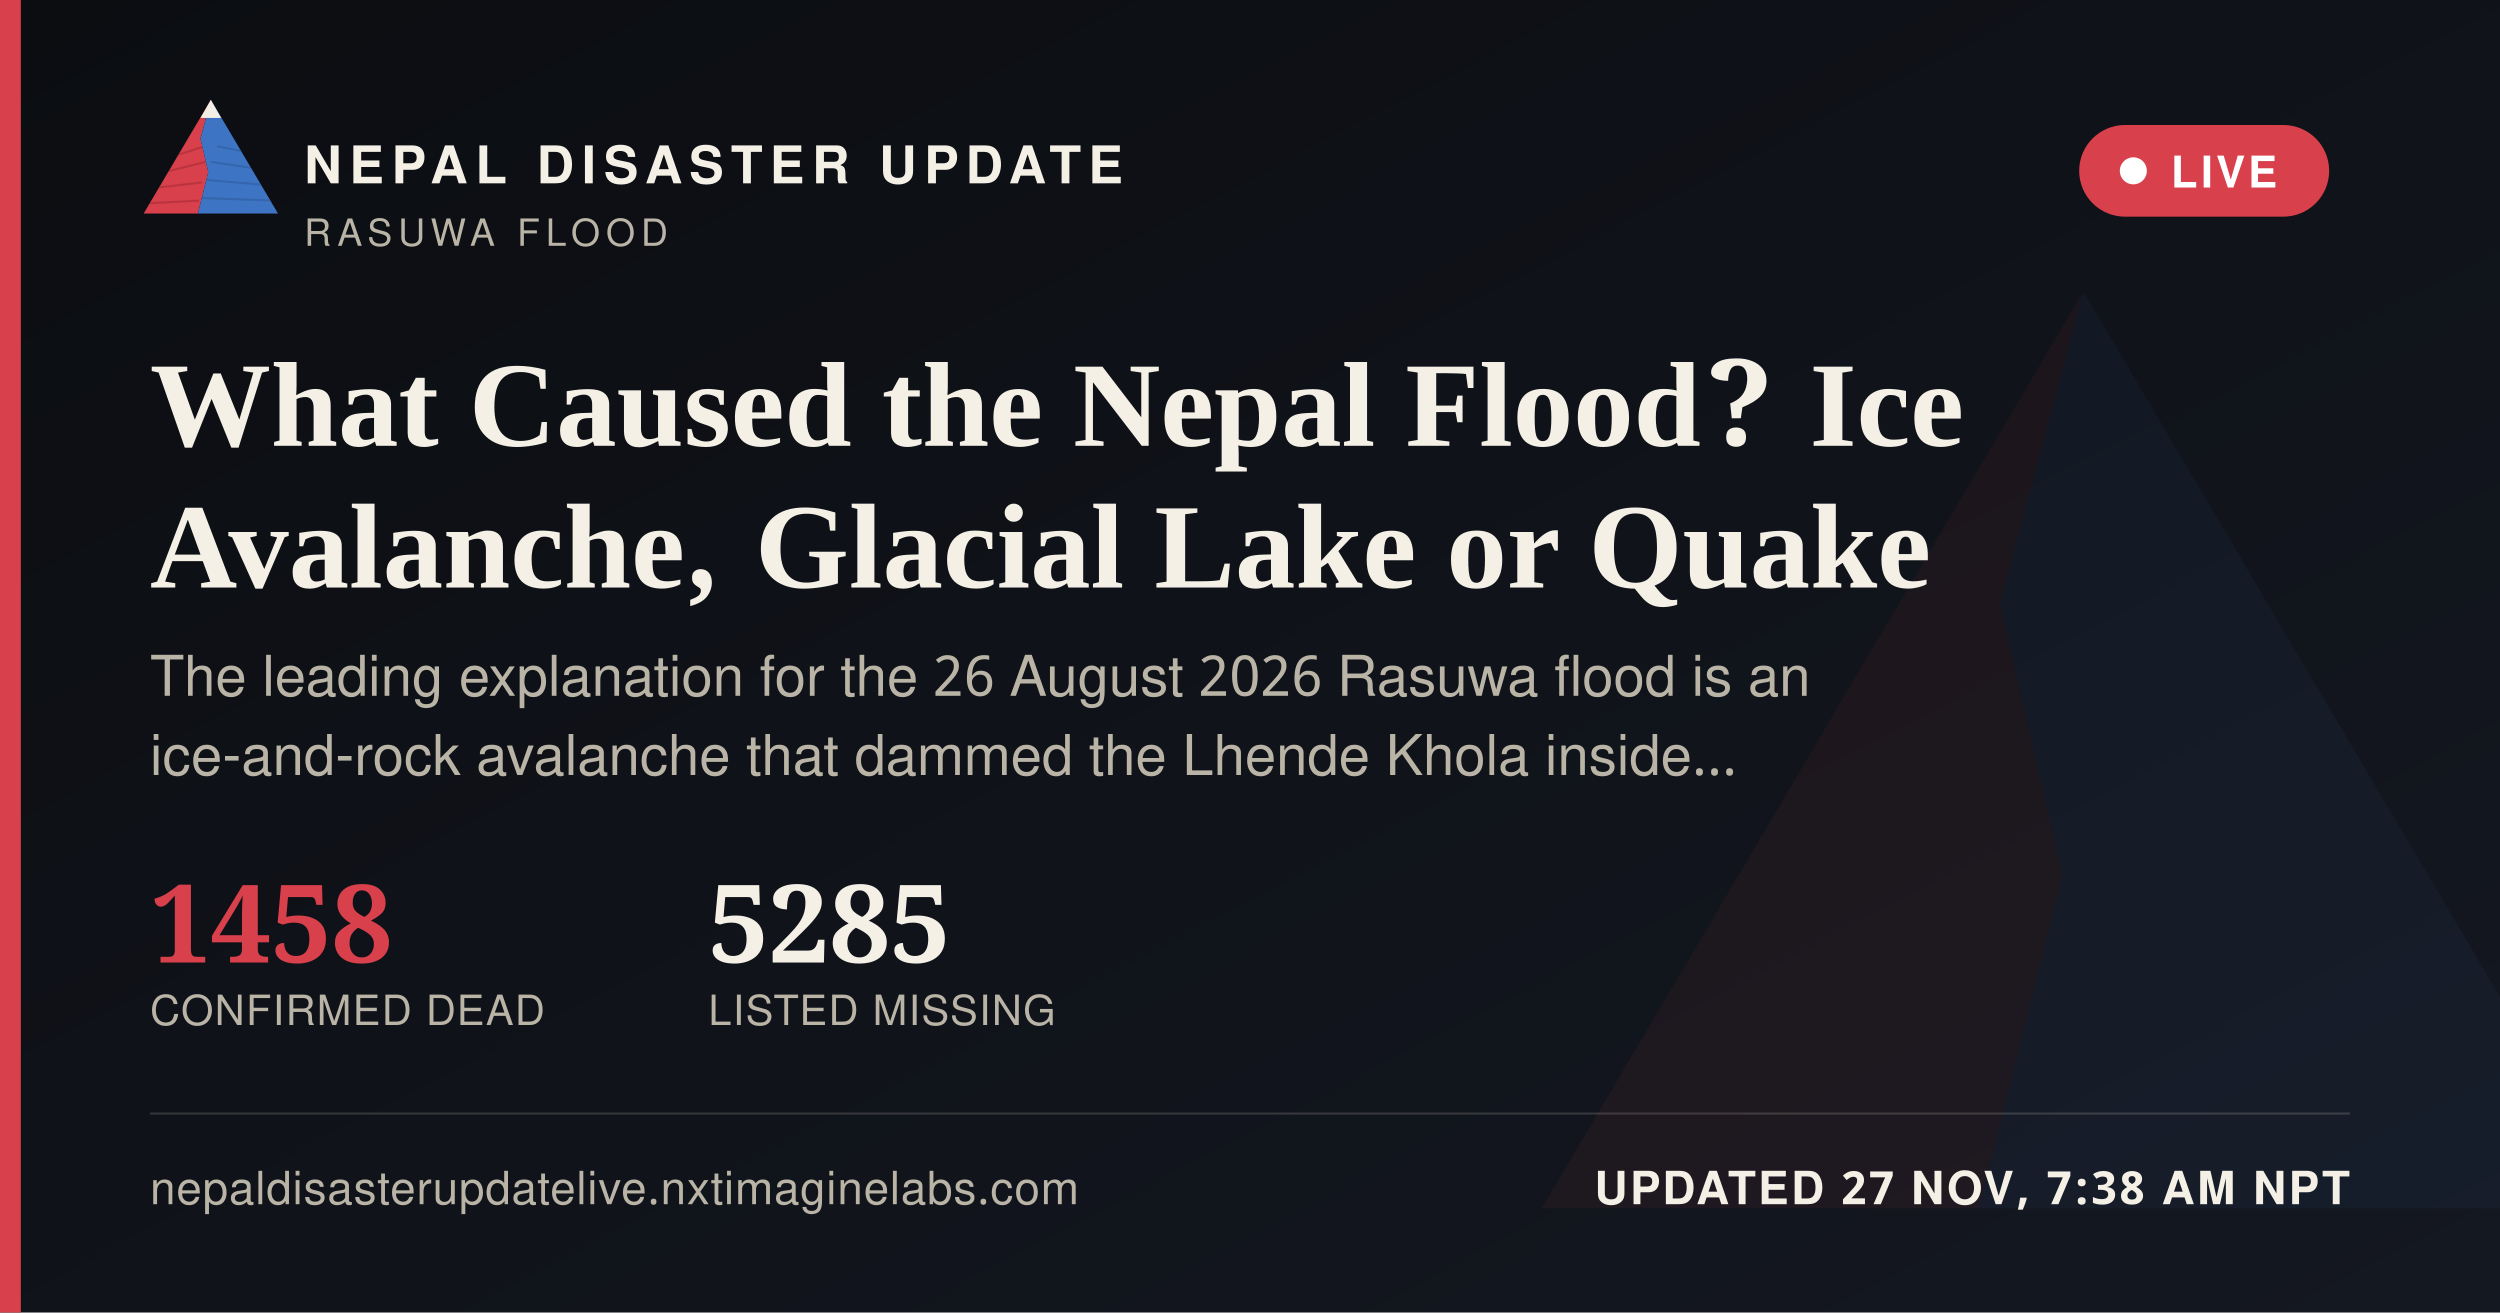
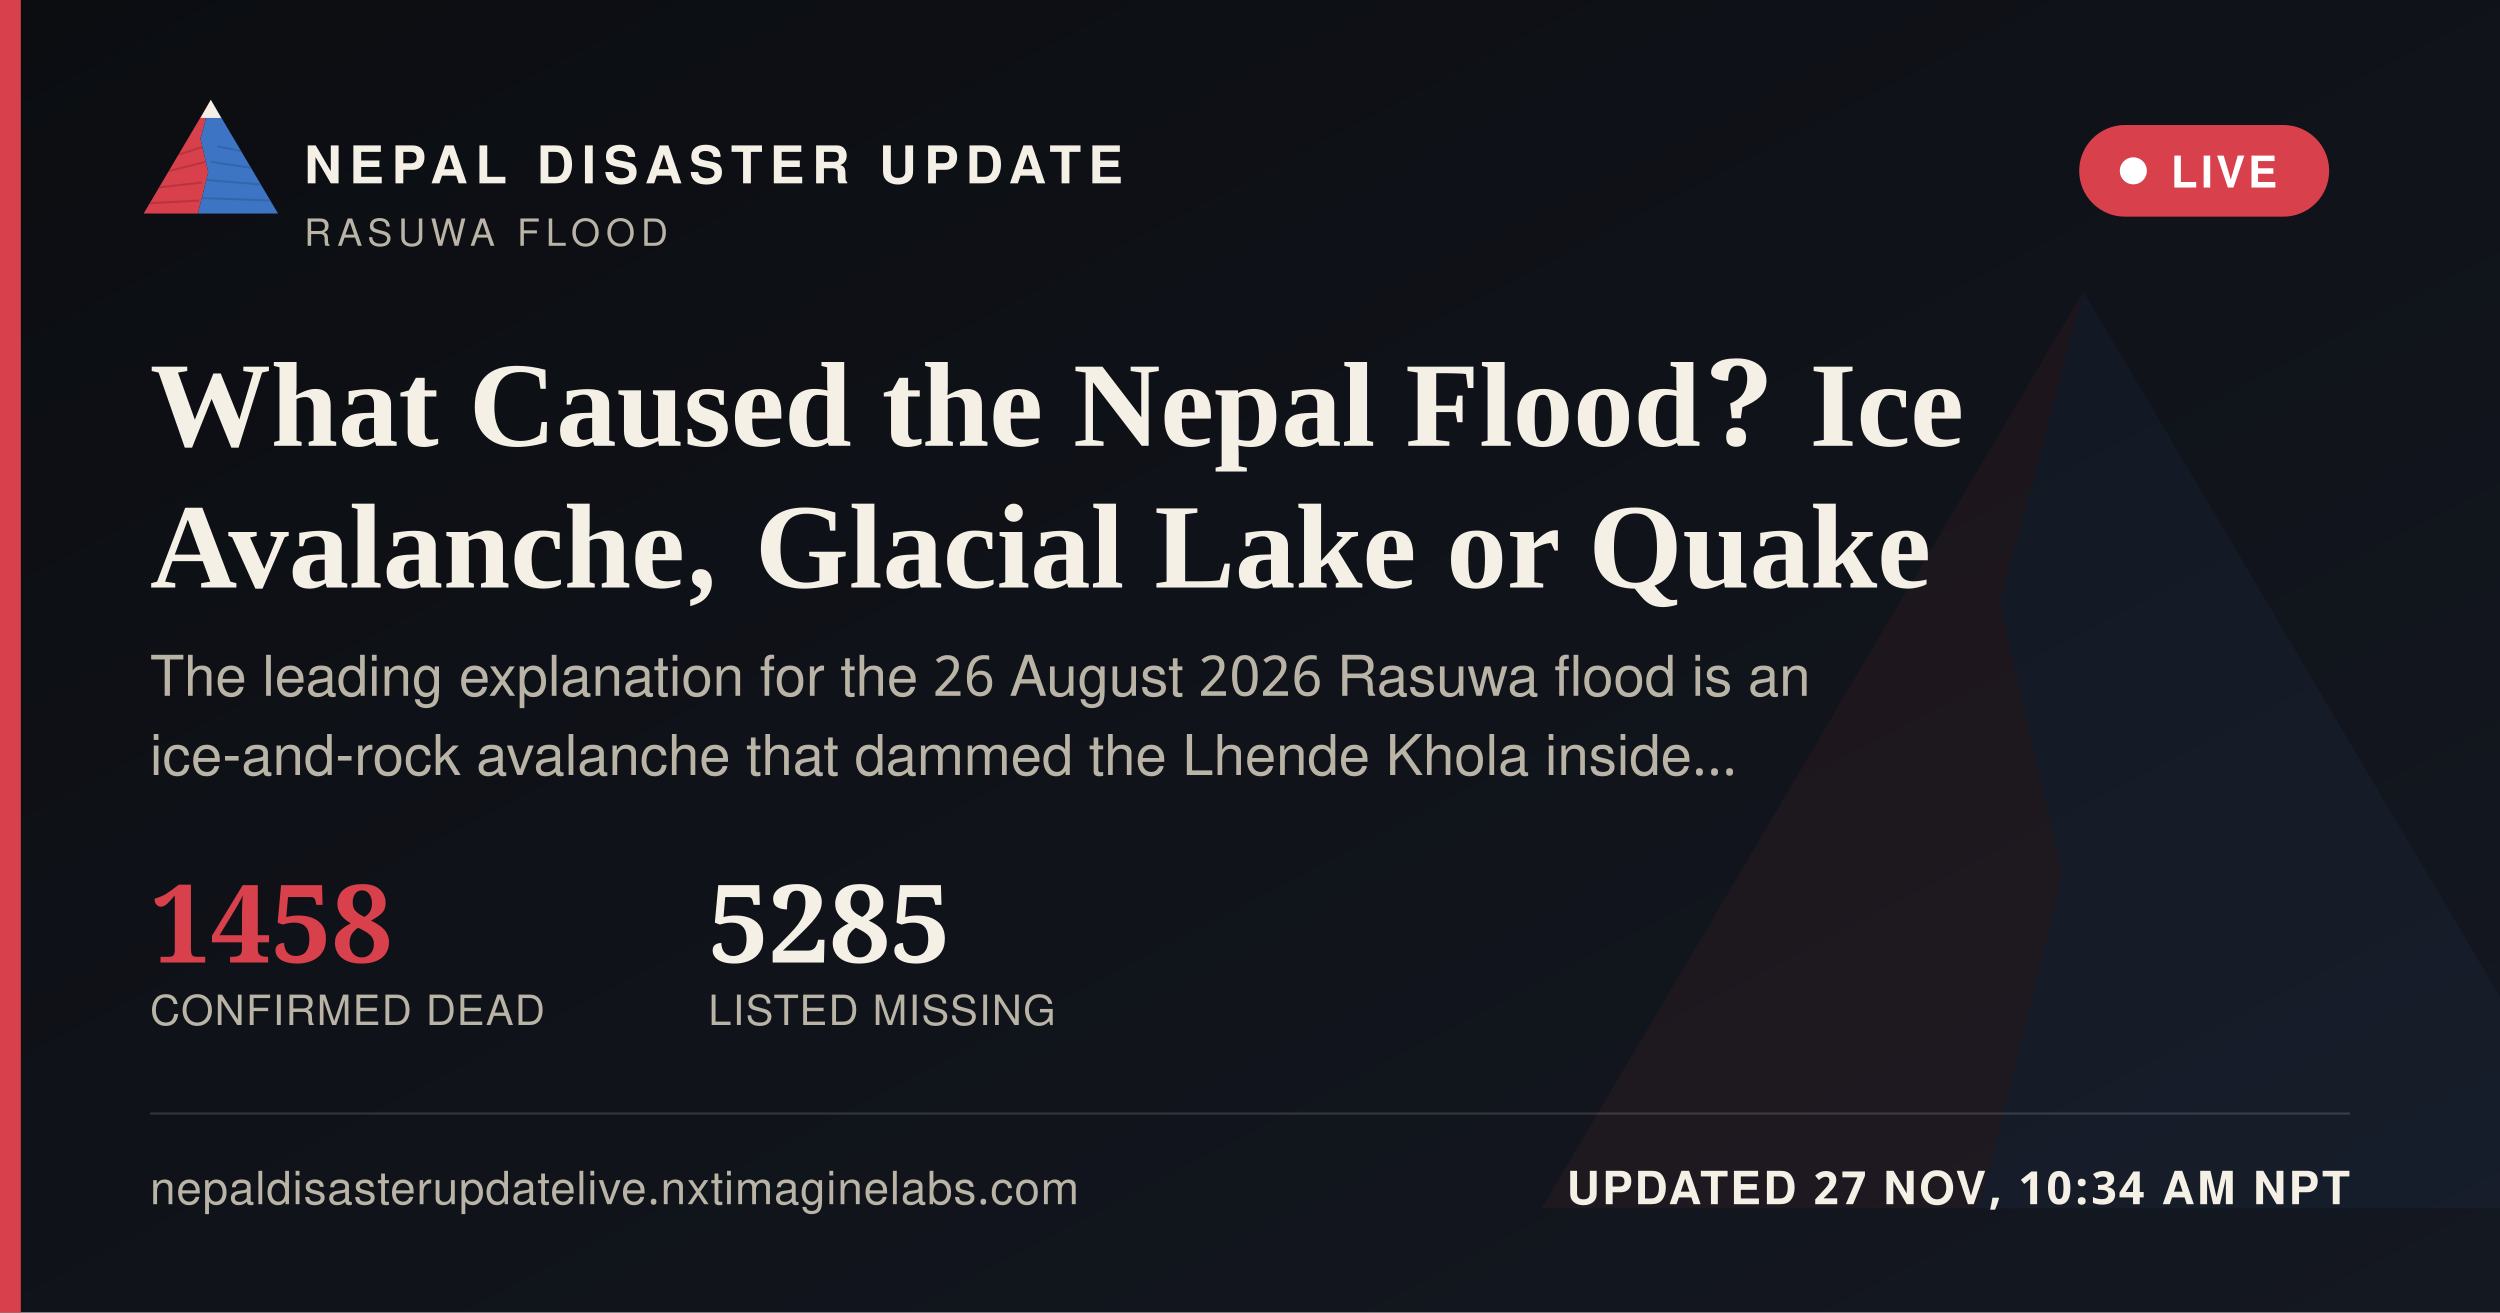
<svg xmlns="http://www.w3.org/2000/svg" width="1200" height="630" viewBox="0 0 1200 630">
  <defs>
    <linearGradient id="ogbg" x1="0" y1="0" x2="1" y2="1">
      <stop offset="0" stop-color="#0B0D11" />
      <stop offset="1" stop-color="#141821" />
    </linearGradient>
  </defs>
  <rect width="1200" height="630" fill="url(#ogbg)" />
  <g transform="translate(700,60) scale(5)" opacity="0.06">
    <polygon points="60,16 52,46 58,72 50,104 8,104" fill="#D8404B" />
    <polygon points="60,16 112,104 50,104 58,72 52,46" fill="#3D74C4" />
  </g>
  <rect x="0" y="0" width="10" height="630" fill="#D8404B" />
  <g transform="translate(64,38) scale(0.62)">
    <g>
      <defs>
        <clipPath id="ogLc">
          <polygon points="60,16 52,46 58,72 50,104 8,104" />
        </clipPath>
        <clipPath id="ogRc">
          <polygon points="60,16 112,104 50,104 58,72 52,46" />
        </clipPath>
      </defs>
      <polygon points="60,16 52,46 58,72 50,104 8,104" fill="#D8404B" />
      <g clip-path="url(#ogLc)" stroke="#A32A34" stroke-width="1.6" fill="none" opacity="0.55">
        <path d="M30,60 L55,52" />
        <path d="M24,72 L56,64" />
        <path d="M18,84 L53,80" />
        <path d="M13,96 L51,94" />
      </g>
      <polygon points="60,16 112,104 50,104 58,72 52,46" fill="#3D74C4" />
      <g clip-path="url(#ogRc)" stroke="#2A5793" stroke-width="1.6" fill="none" opacity="0.5">
        <path d="M65,52 L95,58" />
        <path d="M60,64 L100,70" />
        <path d="M56,78 L104,82" />
        <path d="M52,92 L108,94" />
      </g>
      <polygon points="60,16 52,30 68,30" fill="#F4F0E6" />
    </g>
  </g>
  <text x="146" y="88" font-family="'Public Sans', 'Noto Sans Devanagari', 'Helvetica Neue', Helvetica, Arial, sans-serif" font-size="25" font-weight="800" letter-spacing="3.6" fill="#F4F0E6">NEPAL DISASTER UPDATE</text>
  <text x="146" y="118" font-family="'Public Sans', 'Noto Sans Devanagari', 'Helvetica Neue', Helvetica, Arial, sans-serif" font-size="18" letter-spacing="2.8" fill="#B9B4A6">RASUWA FLOOD</text>
  <g>
    <rect x="998" y="60" width="120" height="44" rx="22" fill="#D8404B" stroke="none" />
    <circle cx="1024" cy="82" r="6.5" fill="#FFFFFF" />
    <text x="1042" y="90" font-family="'Public Sans', 'Noto Sans Devanagari', 'Helvetica Neue', Helvetica, Arial, sans-serif" font-size="21" font-weight="700" letter-spacing="1.6" fill="#FFFFFF">LIVE</text>
  </g>
  <text x="72" y="214" font-family="Newsreader, 'Noto Serif Devanagari', Georgia, 'Times New Roman', serif" font-size="58" font-weight="600" fill="#F4F0E6">What Caused the Nepal Flood? Ice</text>
  <text x="72" y="282" font-family="Newsreader, 'Noto Serif Devanagari', Georgia, 'Times New Roman', serif" font-size="58" font-weight="600" fill="#F4F0E6">Avalanche, Glacial Lake or Quake</text>
  <text x="72" y="334" font-family="'Public Sans', 'Noto Sans Devanagari', 'Helvetica Neue', Helvetica, Arial, sans-serif" font-size="27" fill="#B9B4A6">The leading explanation for the 26 August 2026 Rasuwa flood is an</text>
  <text x="72" y="372" font-family="'Public Sans', 'Noto Sans Devanagari', 'Helvetica Neue', Helvetica, Arial, sans-serif" font-size="27" fill="#B9B4A6">ice-and-rock avalanche that dammed the Lhende Khola inside…</text>
  <g transform="translate(72,462)">
    <text x="0" y="0" font-family="Newsreader, 'Noto Serif Devanagari', Georgia, 'Times New Roman', serif" font-size="52" font-weight="600" fill="#D8404B">1458</text>
    <text x="0" y="30" font-family="'Public Sans', 'Noto Sans Devanagari', 'Helvetica Neue', Helvetica, Arial, sans-serif" font-size="20" letter-spacing="0.6" fill="#B9B4A6">CONFIRMED DEAD</text>
    <text x="268" y="0" font-family="Newsreader, 'Noto Serif Devanagari', Georgia, 'Times New Roman', serif" font-size="52" font-weight="600" fill="#F4F0E6">5285</text>
    <text x="268" y="30" font-family="'Public Sans', 'Noto Sans Devanagari', 'Helvetica Neue', Helvetica, Arial, sans-serif" font-size="20" letter-spacing="0.6" fill="#B9B4A6">LISTED MISSING</text>
  </g>
  <rect x="72" y="534" width="1056" height="1" fill="rgba(244,240,230,0.16)" />
  <text x="72" y="578" font-family="'Public Sans', 'Noto Sans Devanagari', 'Helvetica Neue', Helvetica, Arial, sans-serif" font-size="22" fill="#B9B4A6" letter-spacing="0.4">nepaldisasterupdatelive.nxtimaginelabs.com</text>
-   <text x="1128" y="578" text-anchor="end" font-family="'Public Sans', 'Noto Sans Devanagari', 'Helvetica Neue', Helvetica, Arial, sans-serif" font-size="22" font-weight="700" letter-spacing="1.2" fill="#F4F0E6">UPDATED 27 NOV, 7:38 AM NPT</text>
+   <text x="1128" y="578" text-anchor="end" font-family="'Public Sans', 'Noto Sans Devanagari', 'Helvetica Neue', Helvetica, Arial, sans-serif" font-size="22" font-weight="700" letter-spacing="1.2" fill="#F4F0E6">UPDATED 27 NOV, 10:34 AM NPT</text>
</svg>
